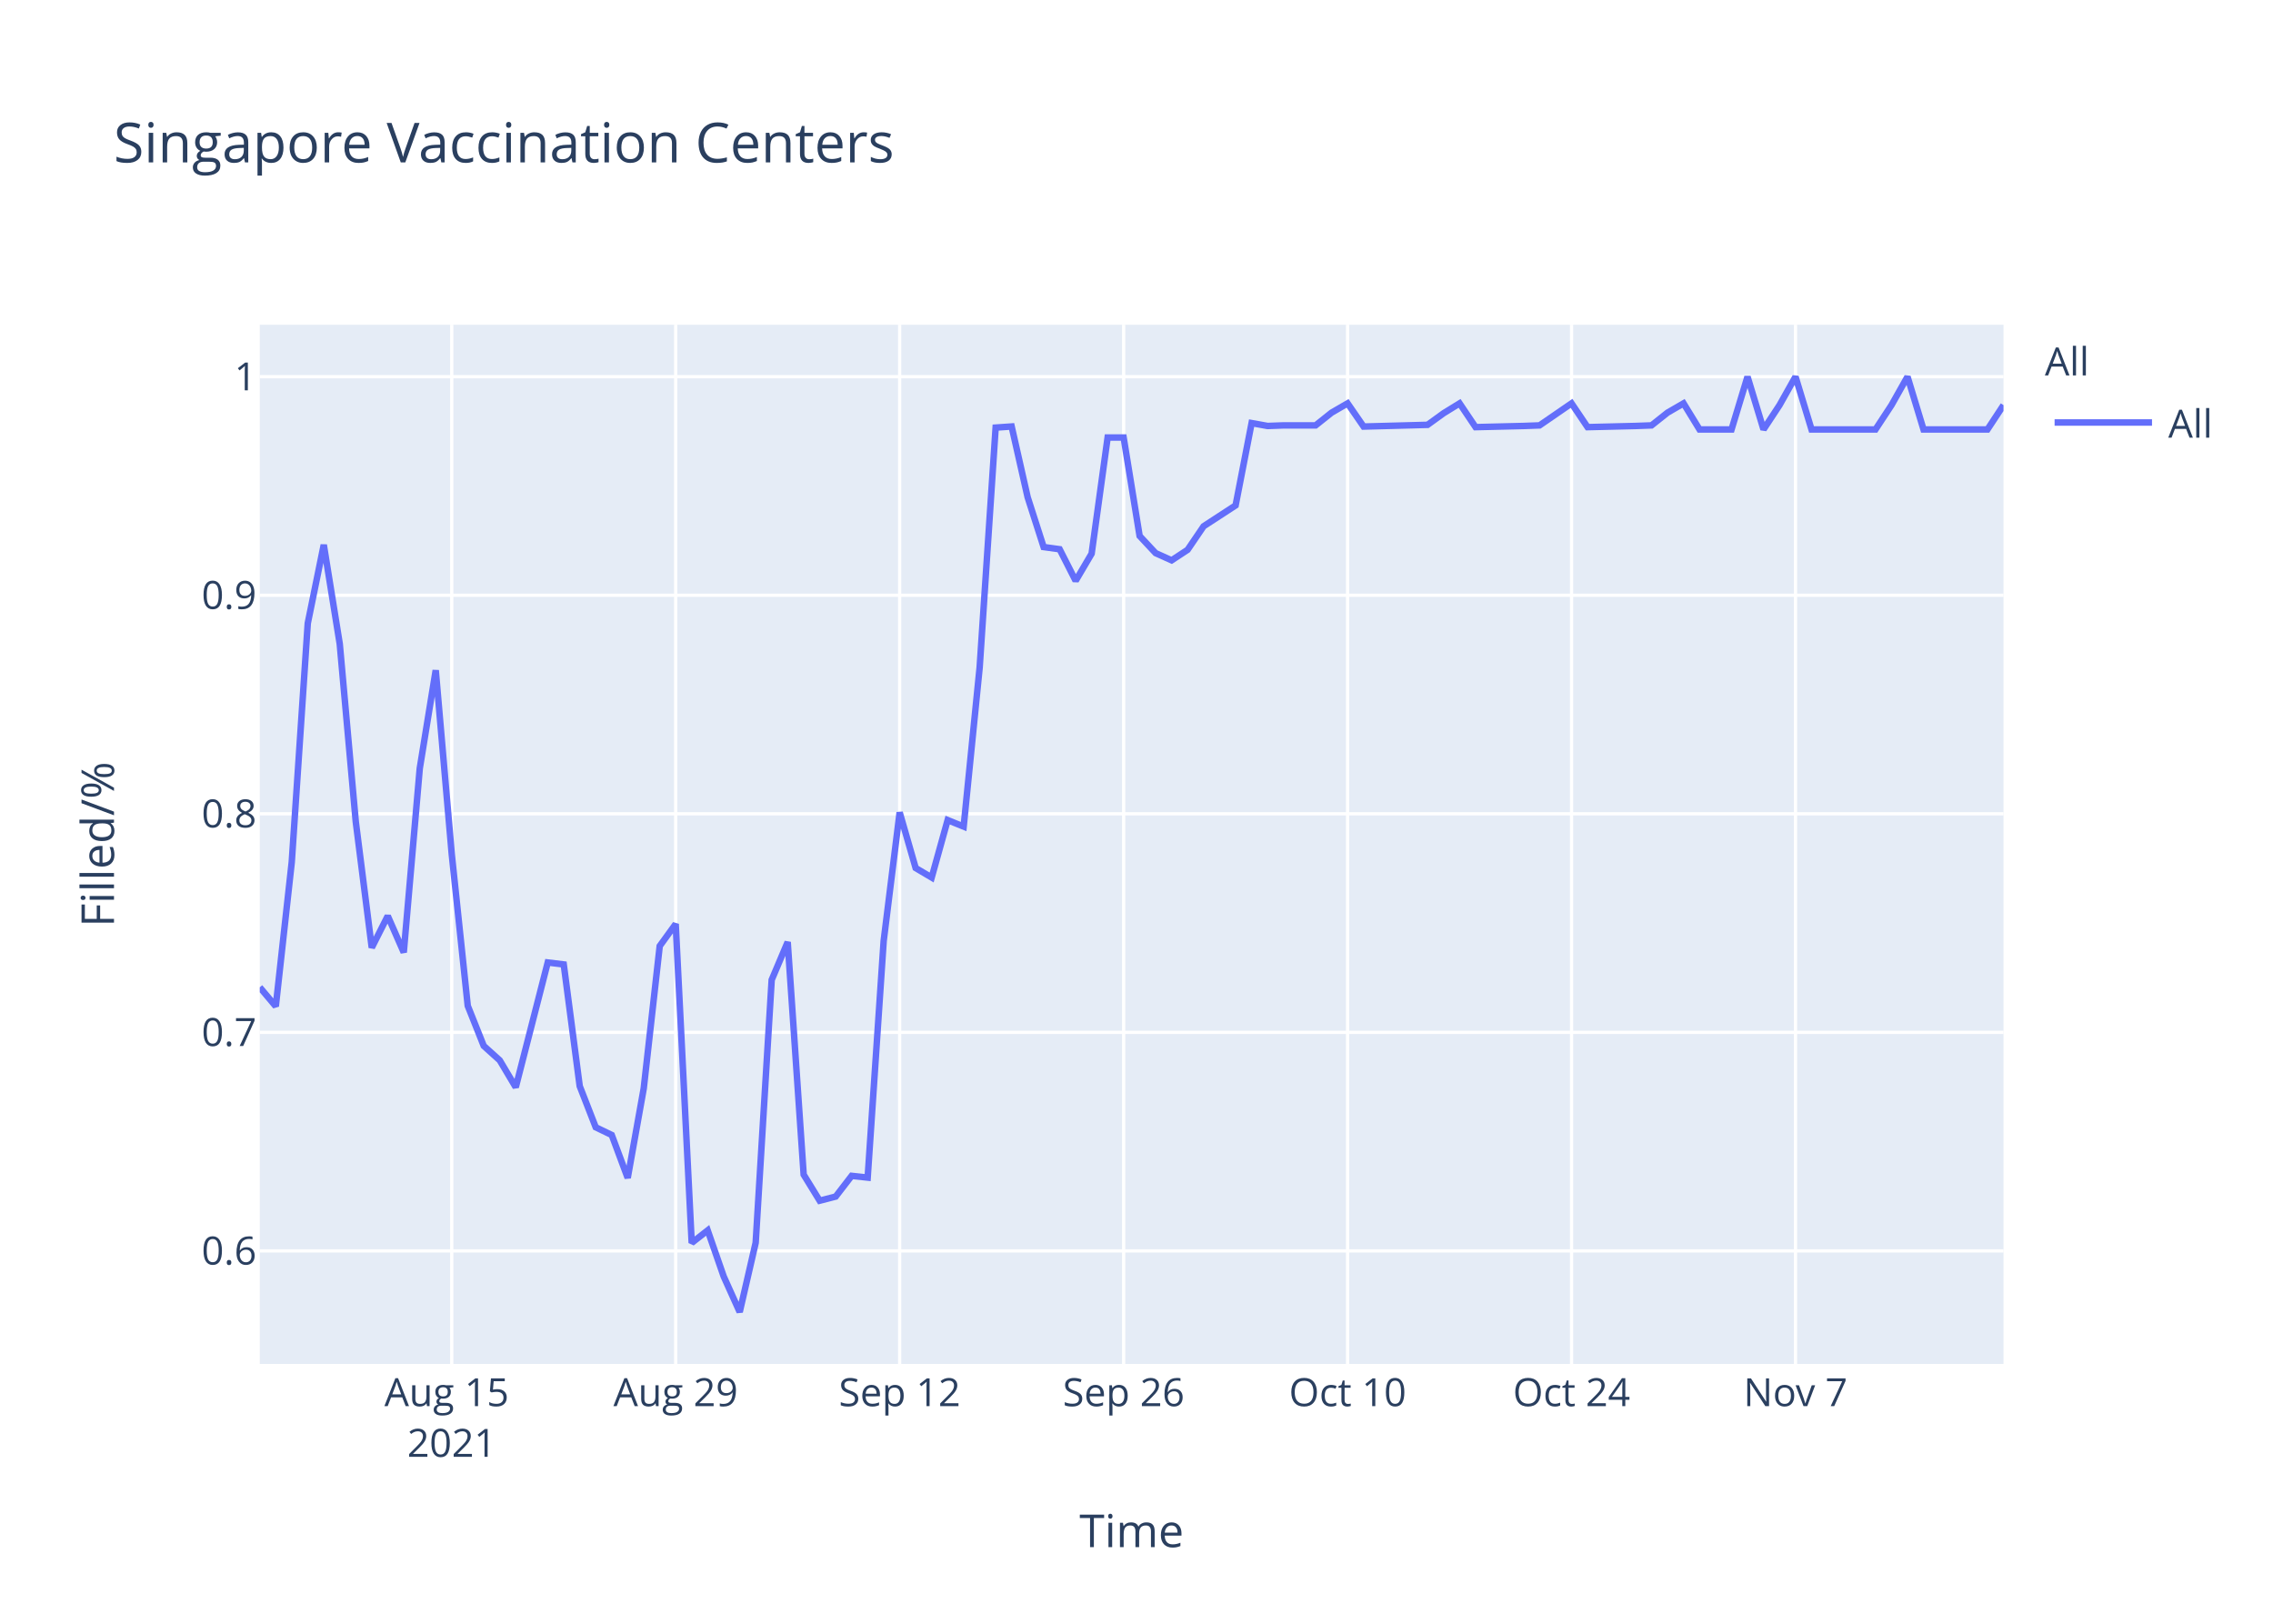
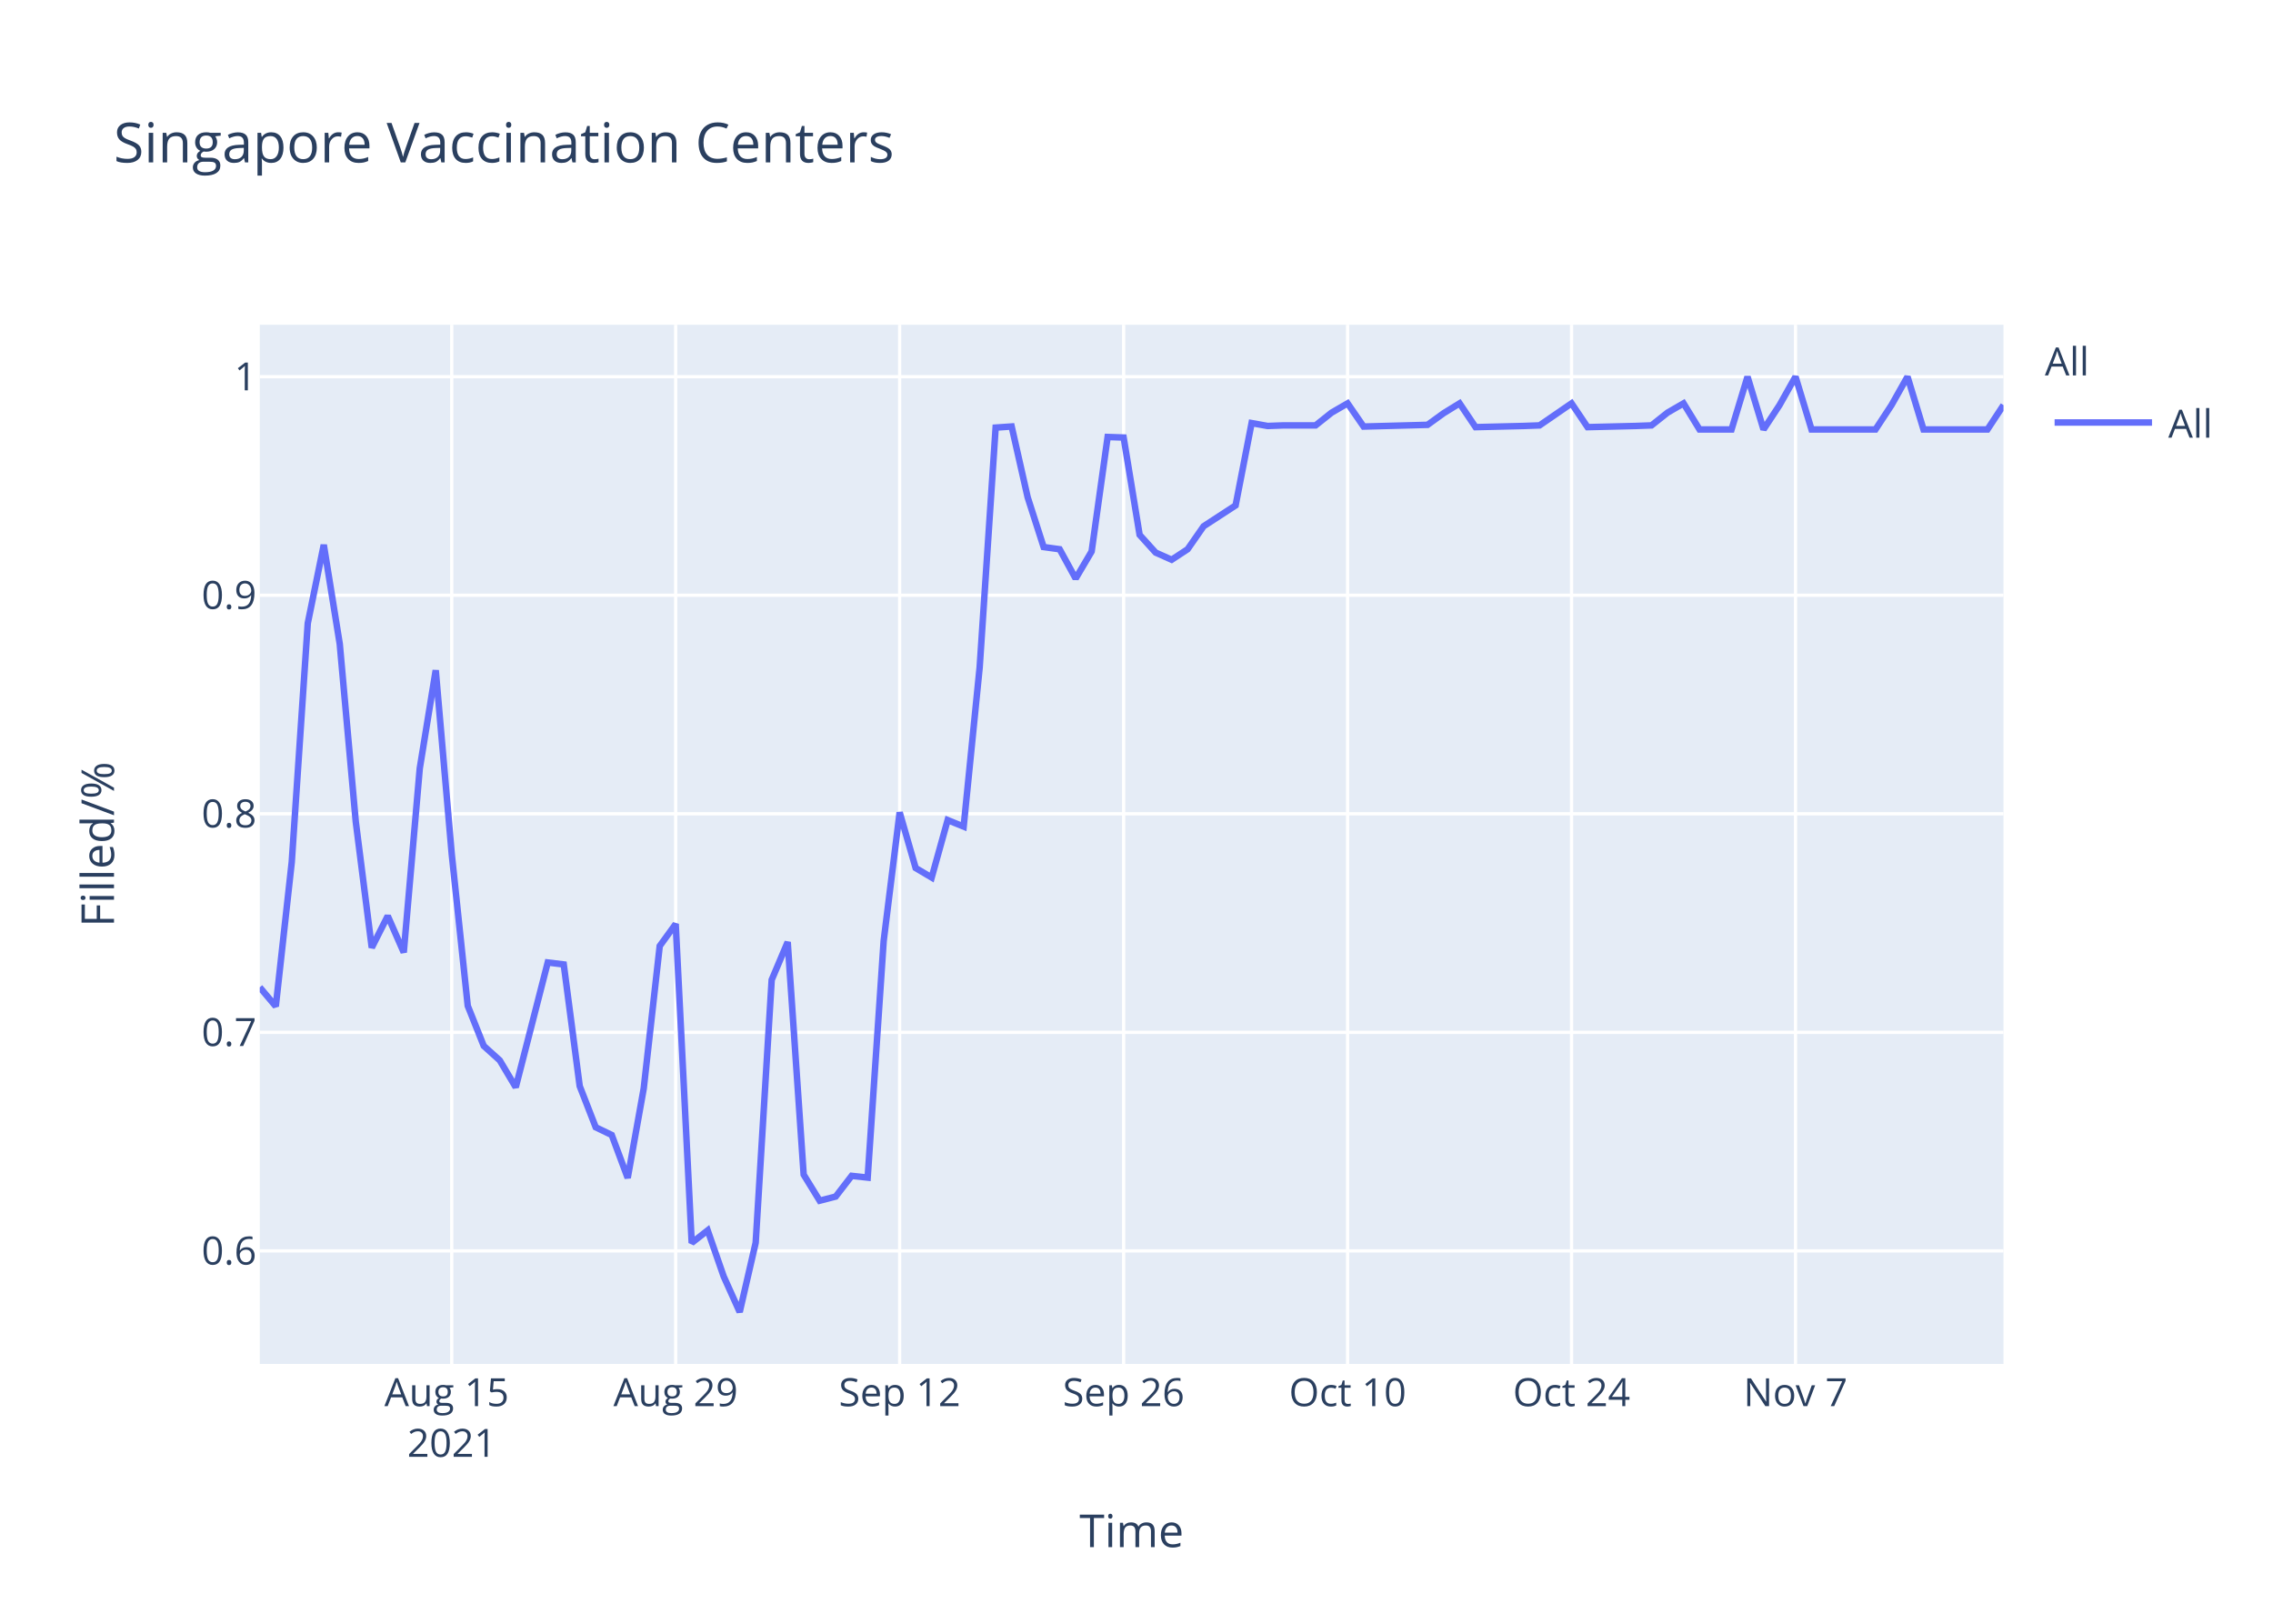
<svg xmlns="http://www.w3.org/2000/svg" class="main-svg" width="700" height="500" style="" viewBox="0 0 700 500">
  <rect x="0" y="0" width="700" height="500" style="fill: rgb(255, 255, 255); fill-opacity: 1;" />
-   <defs id="defs-2da9ad">
+   <defs id="defs-c86cee">
    <g class="clips">
-       <clipPath id="clip2da9adxyplot" class="plotclip">
+       <clipPath id="clipc86ceexyplot" class="plotclip">
        <rect width="537" height="320" />
      </clipPath>
-       <clipPath class="axesclip" id="clip2da9adx">
+       <clipPath class="axesclip" id="clipc86ceex">
        <rect x="80" y="0" width="537" height="500" />
      </clipPath>
-       <clipPath class="axesclip" id="clip2da9ady">
+       <clipPath class="axesclip" id="clipc86ceey">
        <rect x="0" y="100" width="700" height="320" />
      </clipPath>
-       <clipPath class="axesclip" id="clip2da9adxy">
+       <clipPath class="axesclip" id="clipc86ceexy">
        <rect x="80" y="100" width="537" height="320" />
      </clipPath>
    </g>
    <g class="gradients" />
  </defs>
  <g class="bglayer">
    <rect class="bg" x="80" y="100" width="537" height="320" style="fill: rgb(229, 236, 246); fill-opacity: 1; stroke-width: 0;" />
  </g>
  <g class="layer-below">
    <g class="imagelayer" />
    <g class="shapelayer" />
  </g>
  <g class="cartesianlayer">
    <g class="subplot xy">
      <g class="layer-subplot">
        <g class="shapelayer" />
        <g class="imagelayer" />
      </g>
      <g class="gridlayer">
        <g class="x">
          <path class="xgrid crisp" transform="translate(139.12,0)" d="M0,100v320" style="stroke: rgb(255, 255, 255); stroke-opacity: 1; stroke-width: 1px;" />
          <path class="xgrid crisp" transform="translate(208.09,0)" d="M0,100v320" style="stroke: rgb(255, 255, 255); stroke-opacity: 1; stroke-width: 1px;" />
          <path class="xgrid crisp" transform="translate(277.06,0)" d="M0,100v320" style="stroke: rgb(255, 255, 255); stroke-opacity: 1; stroke-width: 1px;" />
          <path class="xgrid crisp" transform="translate(346.04,0)" d="M0,100v320" style="stroke: rgb(255, 255, 255); stroke-opacity: 1; stroke-width: 1px;" />
          <path class="xgrid crisp" transform="translate(415.01,0)" d="M0,100v320" style="stroke: rgb(255, 255, 255); stroke-opacity: 1; stroke-width: 1px;" />
          <path class="xgrid crisp" transform="translate(483.98,0)" d="M0,100v320" style="stroke: rgb(255, 255, 255); stroke-opacity: 1; stroke-width: 1px;" />
          <path class="xgrid crisp" transform="translate(552.95,0)" d="M0,100v320" style="stroke: rgb(255, 255, 255); stroke-opacity: 1; stroke-width: 1px;" />
        </g>
        <g class="y">
          <path class="ygrid crisp" transform="translate(0,385.19)" d="M80,0h537" style="stroke: rgb(255, 255, 255); stroke-opacity: 1; stroke-width: 1px;" />
          <path class="ygrid crisp" transform="translate(0,317.89)" d="M80,0h537" style="stroke: rgb(255, 255, 255); stroke-opacity: 1; stroke-width: 1px;" />
          <path class="ygrid crisp" transform="translate(0,250.59)" d="M80,0h537" style="stroke: rgb(255, 255, 255); stroke-opacity: 1; stroke-width: 1px;" />
          <path class="ygrid crisp" transform="translate(0,183.3)" d="M80,0h537" style="stroke: rgb(255, 255, 255); stroke-opacity: 1; stroke-width: 1px;" />
          <path class="ygrid crisp" transform="translate(0,116)" d="M80,0h537" style="stroke: rgb(255, 255, 255); stroke-opacity: 1; stroke-width: 1px;" />
        </g>
      </g>
      <g class="zerolinelayer" />
      <path class="xlines-below" />
      <path class="ylines-below" />
      <g class="overlines-below" />
      <g class="xaxislayer-below" />
      <g class="yaxislayer-below" />
      <g class="overaxes-below" />
-       <g class="plot" transform="translate(80,100)" clip-path="url('#clip2da9adxyplot')">
+       <g class="plot" transform="translate(80,100)" clip-path="url('#clipc86ceexyplot')">
        <g class="scatterlayer mlayer">
-           <g class="trace scatter trace3deba4" style="stroke-miterlimit: 2; opacity: 1;">
+           <g class="trace scatter trace83aed6" style="stroke-miterlimit: 2; opacity: 1;">
            <g class="fills" />
            <g class="errorbars" />
            <g class="lines">
-               <path class="js-line" d="M0,204.02L4.93,209.88L9.85,165.44L14.78,91.94L19.71,67.77L24.63,98.29L29.56,152.99L34.49,191.81L39.41,182.05L44.34,193.28L49.27,136.63L54.19,106.39L59.12,163.01L64.05,209.72L68.97,222.06L73.9,226.51L78.83,234.8L88.68,196.38L93.61,196.98L98.53,234.45L103.46,247.12L108.39,249.5L113.31,262.72L118.24,235.18L123.17,191.31L128.09,184.52L133.02,282.73L137.94,278.87L142.87,293.06L147.8,304L152.72,282.67L157.65,201.74L162.58,190.08L167.5,261.71L172.43,269.73L177.36,268.46L182.28,262.08L187.21,262.62L192.14,189.71L197.06,150.16L201.99,167.29L206.92,170.21L211.84,152.53L216.77,154.53L221.7,105.5L226.62,31.67L231.55,31.33L236.48,53.12L241.4,68.45L246.33,69.13L251.26,78.84L256.18,70.49L261.11,34.73L266.04,34.73L270.96,65.04L275.89,70.32L280.82,72.54L285.74,69.3L290.67,62.05L300.52,55.63L305.45,30.28L310.38,31.17L315.3,30.99L325.16,30.99L330.08,27.07L335.01,24.21L339.94,31.35L359.64,30.82L364.57,27.25L369.5,24.21L374.42,31.53L389.2,31.17L394.13,30.99L403.98,24.21L408.91,31.53L423.69,31.17L428.61,30.99L433.54,27.07L438.47,24.21L443.39,32.24L448.32,32.24L453.25,32.24L458.17,16L463.1,32.24L468.03,24.75L472.95,16L477.88,32.24L497.59,32.24L502.51,24.75L507.44,16L512.37,32.24L532.07,32.24L537,24.75" style="vector-effect: non-scaling-stroke; fill: none; stroke: rgb(99, 110, 250); stroke-opacity: 1; stroke-width: 2px; opacity: 1;" />
+               <path class="js-line" d="M0,204.02L4.93,209.88L9.85,165.44L14.78,91.94L19.71,67.77L24.63,98.29L29.56,152.99L34.49,191.81L39.41,182.05L44.34,193.28L49.27,136.63L54.19,106.39L59.12,163.01L64.05,209.72L68.97,222.06L73.9,226.51L78.83,234.8L88.68,196.38L93.61,196.98L98.53,234.45L103.46,247.12L108.39,249.5L113.31,262.72L118.24,235.18L123.17,191.31L128.09,184.52L133.02,282.73L137.94,278.87L142.87,293.06L147.8,304L152.72,282.67L157.65,201.74L162.58,190.08L167.5,261.71L172.43,269.73L177.36,268.46L182.28,262.08L187.21,262.62L192.14,189.71L197.06,150.16L201.99,167.29L206.92,170.21L211.84,152.53L216.77,154.53L221.7,105.5L226.62,31.67L231.55,31.33L236.48,53.12L241.4,68.45L246.33,69.13L251.26,78.15L256.18,69.81L261.11,34.56L266.04,34.73L270.96,64.7L275.89,70.15L280.82,72.36L285.74,69.13L290.67,62.05L300.52,55.63L305.45,30.28L310.38,31.17L315.3,30.99L325.16,30.99L330.08,27.07L335.01,24.21L339.94,31.35L359.64,30.82L364.57,27.25L369.5,24.21L374.42,31.53L389.2,31.17L394.13,30.99L403.98,24.21L408.91,31.53L423.69,31.17L428.61,30.99L433.54,27.07L438.47,24.21L443.39,32.24L448.32,32.24L453.25,32.24L458.17,16L463.1,32.24L468.03,24.75L472.95,16L477.88,32.24L497.59,32.24L502.51,24.75L507.44,16L512.37,32.24L532.07,32.24L537,24.75" style="vector-effect: non-scaling-stroke; fill: none; stroke: rgb(99, 110, 250); stroke-opacity: 1; stroke-width: 2px; opacity: 1;" />
            </g>
            <g class="points" />
            <g class="text" />
          </g>
        </g>
      </g>
      <g class="overplot" />
      <path class="xlines-above crisp" d="M0,0" style="fill: none;" />
      <path class="ylines-above crisp" d="M0,0" style="fill: none;" />
      <g class="overlines-above" />
      <g class="xaxislayer-above">
        <g class="xtick">
          <text text-anchor="middle" x="0" y="433" transform="translate(139.12,0)" style="font-family: 'Open Sans', verdana, arial, sans-serif; font-size: 12px; fill: rgb(42, 63, 95); fill-opacity: 1; white-space: pre;">
            <tspan class="line" dy="0em" x="0" y="433">Aug 15</tspan>
            <tspan class="line" dy="1.3em" x="0" y="433">2021</tspan>
          </text>
        </g>
        <g class="xtick">
          <text text-anchor="middle" x="0" y="433" transform="translate(208.09,0)" style="font-family: 'Open Sans', verdana, arial, sans-serif; font-size: 12px; fill: rgb(42, 63, 95); fill-opacity: 1; white-space: pre;">Aug 29</text>
        </g>
        <g class="xtick">
          <text text-anchor="middle" x="0" y="433" transform="translate(277.06,0)" style="font-family: 'Open Sans', verdana, arial, sans-serif; font-size: 12px; fill: rgb(42, 63, 95); fill-opacity: 1; white-space: pre;">Sep 12</text>
        </g>
        <g class="xtick">
          <text text-anchor="middle" x="0" y="433" transform="translate(346.04,0)" style="font-family: 'Open Sans', verdana, arial, sans-serif; font-size: 12px; fill: rgb(42, 63, 95); fill-opacity: 1; white-space: pre;">Sep 26</text>
        </g>
        <g class="xtick">
          <text text-anchor="middle" x="0" y="433" transform="translate(415.01,0)" style="font-family: 'Open Sans', verdana, arial, sans-serif; font-size: 12px; fill: rgb(42, 63, 95); fill-opacity: 1; white-space: pre;">Oct 10</text>
        </g>
        <g class="xtick">
          <text text-anchor="middle" x="0" y="433" transform="translate(483.98,0)" style="font-family: 'Open Sans', verdana, arial, sans-serif; font-size: 12px; fill: rgb(42, 63, 95); fill-opacity: 1; white-space: pre;">Oct 24</text>
        </g>
        <g class="xtick">
          <text text-anchor="middle" x="0" y="433" transform="translate(552.95,0)" style="font-family: 'Open Sans', verdana, arial, sans-serif; font-size: 12px; fill: rgb(42, 63, 95); fill-opacity: 1; white-space: pre;">Nov 7</text>
        </g>
      </g>
      <g class="yaxislayer-above">
        <g class="ytick">
          <text text-anchor="end" x="79" y="4.2" transform="translate(0,385.19)" style="font-family: 'Open Sans', verdana, arial, sans-serif; font-size: 12px; fill: rgb(42, 63, 95); fill-opacity: 1; white-space: pre;">0.6</text>
        </g>
        <g class="ytick">
          <text text-anchor="end" x="79" y="4.2" transform="translate(0,317.89)" style="font-family: 'Open Sans', verdana, arial, sans-serif; font-size: 12px; fill: rgb(42, 63, 95); fill-opacity: 1; white-space: pre;">0.7</text>
        </g>
        <g class="ytick">
          <text text-anchor="end" x="79" y="4.2" transform="translate(0,250.59)" style="font-family: 'Open Sans', verdana, arial, sans-serif; font-size: 12px; fill: rgb(42, 63, 95); fill-opacity: 1; white-space: pre;">0.8</text>
        </g>
        <g class="ytick">
          <text text-anchor="end" x="79" y="4.2" transform="translate(0,183.3)" style="font-family: 'Open Sans', verdana, arial, sans-serif; font-size: 12px; fill: rgb(42, 63, 95); fill-opacity: 1; white-space: pre;">0.9</text>
        </g>
        <g class="ytick">
          <text text-anchor="end" x="79" y="4.2" transform="translate(0,116)" style="font-family: 'Open Sans', verdana, arial, sans-serif; font-size: 12px; fill: rgb(42, 63, 95); fill-opacity: 1; white-space: pre;">1</text>
        </g>
      </g>
      <g class="overaxes-above" />
    </g>
  </g>
  <g class="polarlayer" />
  <g class="ternarylayer" />
  <g class="geolayer" />
  <g class="funnelarealayer" />
  <g class="pielayer" />
  <g class="treemaplayer" />
  <g class="sunburstlayer" />
  <g class="glimages" />
-   <defs id="topdefs-2da9ad">
+   <defs id="topdefs-c86cee">
    <g class="clips" />
-     <clipPath id="legend2da9ad">
+     <clipPath id="legendc86cee">
      <rect width="60" height="45" x="0" y="0" />
    </clipPath>
  </defs>
  <g class="layer-above">
    <g class="imagelayer" />
    <g class="shapelayer" />
  </g>
  <g class="infolayer">
    <g class="legend" pointer-events="all" transform="translate(627.74,100)">
      <rect class="bg" shape-rendering="crispEdges" width="60" height="45" x="0" y="0" style="stroke: rgb(68, 68, 68); stroke-opacity: 1; fill: rgb(255, 255, 255); fill-opacity: 1; stroke-width: 0px;" />
-       <g class="scrollbox" transform="" clip-path="url('#legend2da9ad')">
+       <g class="scrollbox" transform="" clip-path="url('#legendc86cee')">
        <text class="legendtitletext" text-anchor="start" x="2" y="15.6" style="font-family: 'Open Sans', verdana, arial, sans-serif; font-size: 12px; fill: rgb(42, 63, 95); fill-opacity: 1; white-space: pre;">All</text>
        <g class="groups" transform="">
          <g class="traces" transform="translate(0,30.1)" style="opacity: 1;">
            <text class="legendtext" text-anchor="start" x="40" y="4.68" style="font-family: 'Open Sans', verdana, arial, sans-serif; font-size: 12px; fill: rgb(42, 63, 95); fill-opacity: 1; white-space: pre;">All</text>
            <g class="layers" style="opacity: 1;">
              <g class="legendfill" />
              <g class="legendlines">
                <path class="js-line" d="M5,0h30" style="fill: none; stroke: rgb(99, 110, 250); stroke-opacity: 1; stroke-width: 2px;" />
              </g>
              <g class="legendsymbols">
                <g class="legendpoints" />
              </g>
            </g>
            <rect class="legendtoggle" x="0" y="-9.5" width="54.891" height="19" style="fill: rgb(0, 0, 0); fill-opacity: 0;" />
          </g>
        </g>
      </g>
      <rect class="scrollbar" rx="20" ry="3" width="0" height="0" x="0" y="0" style="fill: rgb(128, 139, 164); fill-opacity: 1;" />
    </g>
    <g class="g-gtitle">
      <text class="gtitle" x="35" y="50" text-anchor="start" dy="0em" style="font-family: 'Open Sans', verdana, arial, sans-serif; font-size: 17px; fill: rgb(42, 63, 95); opacity: 1; font-weight: normal; white-space: pre;">Singapore Vaccination Centers</text>
    </g>
    <g class="g-xtitle">
      <text class="xtitle" x="348.5" y="476.409" text-anchor="middle" style="font-family: 'Open Sans', verdana, arial, sans-serif; font-size: 14px; fill: rgb(42, 63, 95); opacity: 1; font-weight: normal; white-space: pre;">Time</text>
    </g>
    <g class="g-ytitle">
      <text class="ytitle" transform="rotate(-90,35.10625,260)" x="35.106" y="260" text-anchor="middle" style="font-family: 'Open Sans', verdana, arial, sans-serif; font-size: 14px; fill: rgb(42, 63, 95); opacity: 1; font-weight: normal; white-space: pre;">Filled/%</text>
    </g>
  </g>
</svg>
